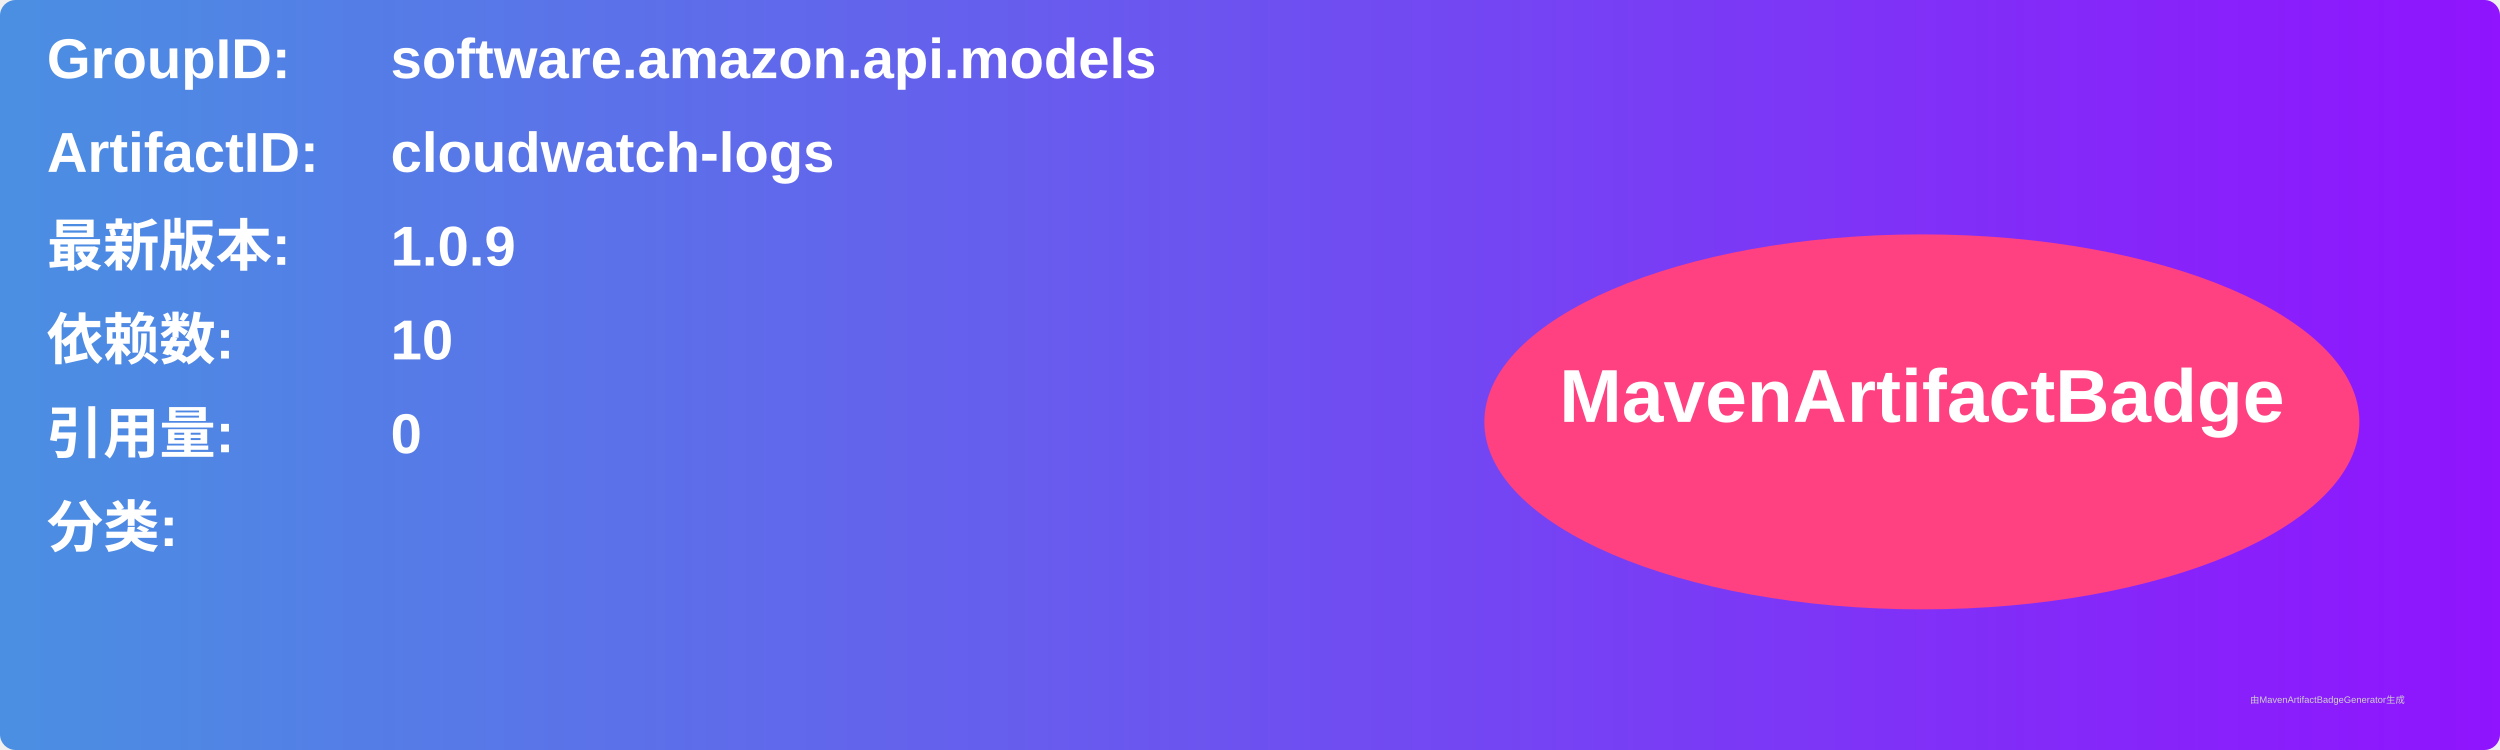
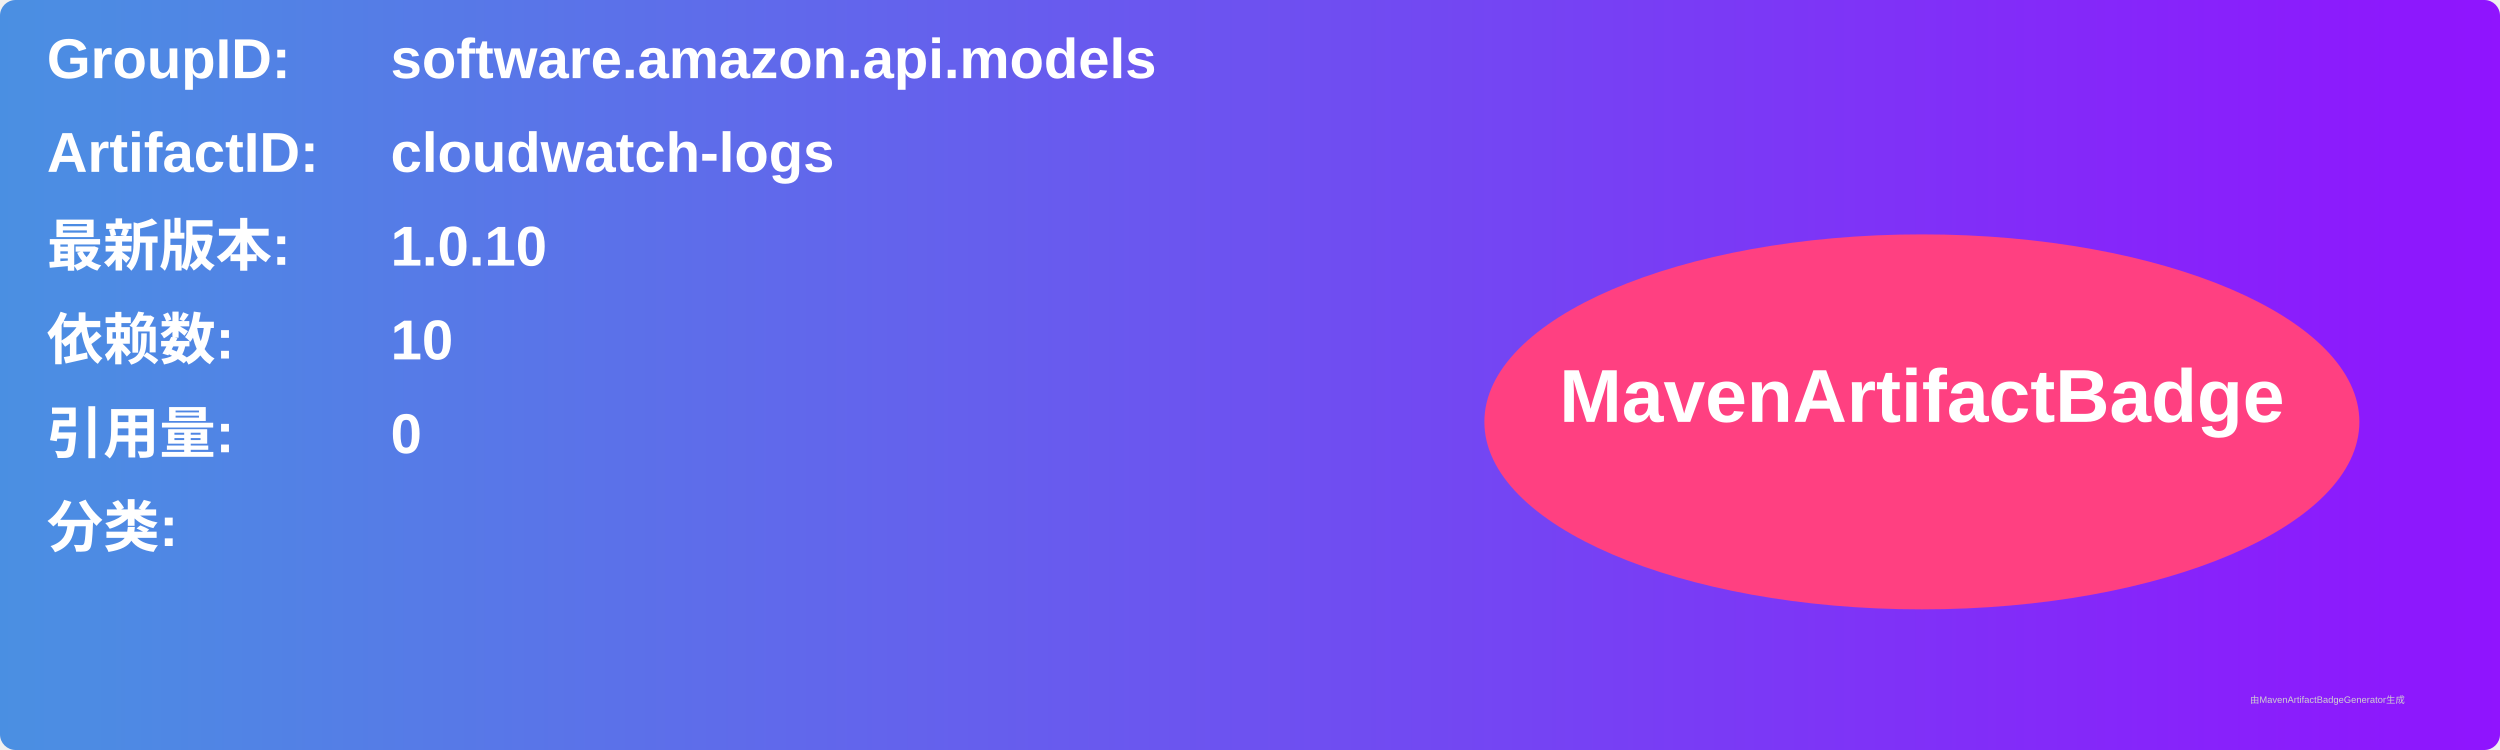
<svg xmlns="http://www.w3.org/2000/svg" width="800" height="240" viewBox="0 0 800 240">
  <linearGradient id="grad" x1="0%" y1="0%" x2="100%" y2="0%">
    <stop offset="0%" stop-color="#4a90e2" />
    <stop offset="100%" stop-color="#9013fe" />
  </linearGradient>
  <rect width="100%" height="100%" rx="5" ry="5" fill="url(#grad)" />
  <g transform="translate(15, 15)">
    <text x="0" y="10" font-family="Arial" font-size="18" fill="white" font-weight="bold" width="260">GroupID:</text>
    <text x="110" y="10" font-family="Arial" font-size="18" fill="white" font-weight="bold" width="460">software.amazon.api.models</text>
    <text x="0" y="40" font-family="Arial" font-size="18" fill="white" font-weight="bold" width="260">ArtifactID:</text>
    <text x="110" y="40" font-family="Arial" font-size="18" fill="white" font-weight="bold" width="460">cloudwatch-logs</text>
    <text x="0" y="70" font-family="Arial" font-size="18" fill="white" font-weight="bold">最新版本:</text>
    <text x="110" y="70" font-family="Arial" font-size="18" fill="white" font-weight="bold">
-       <tspan font-weight="bold">1.0.9</tspan>
+       <tspan font-weight="bold">1.0.10</tspan>
    </text>
    <text x="0" y="100" font-family="Arial" font-size="18" fill="white" font-weight="bold">依赖数: </text>
    <text x="110" y="100" font-family="Arial" font-size="18" fill="white">
      <tspan font-weight="bold">10</tspan>
    </text>
    <text x="0" y="130" font-family="Arial" font-size="18" fill="white" font-weight="bold">引用量: </text>
    <text x="110" y="130" font-family="Arial" font-size="18" fill="white">
      <tspan font-weight="bold">0</tspan>
    </text>
    <text x="0" y="160" font-family="Arial" font-size="18" fill="white" font-weight="bold">分类:</text>
    <text x="10" y="190" font-family="Arial" font-size="10" fill="white">
      <tspan font-weight="bold" />
    </text>
    <ellipse cx="600" cy="120" rx="140" ry="60" fill="#ff4081" />
    <text x="600" y="120" text-anchor="middle" font-family="Arial" font-size="24" fill="white" font-weight="bold">MavenArtifactBadge</text>
  </g>
  <text x="720" y="225" font-family="Arial" font-size="3" fill="#d0d0d0">由MavenArtifactBadgeGenerator生成</text>
</svg>
